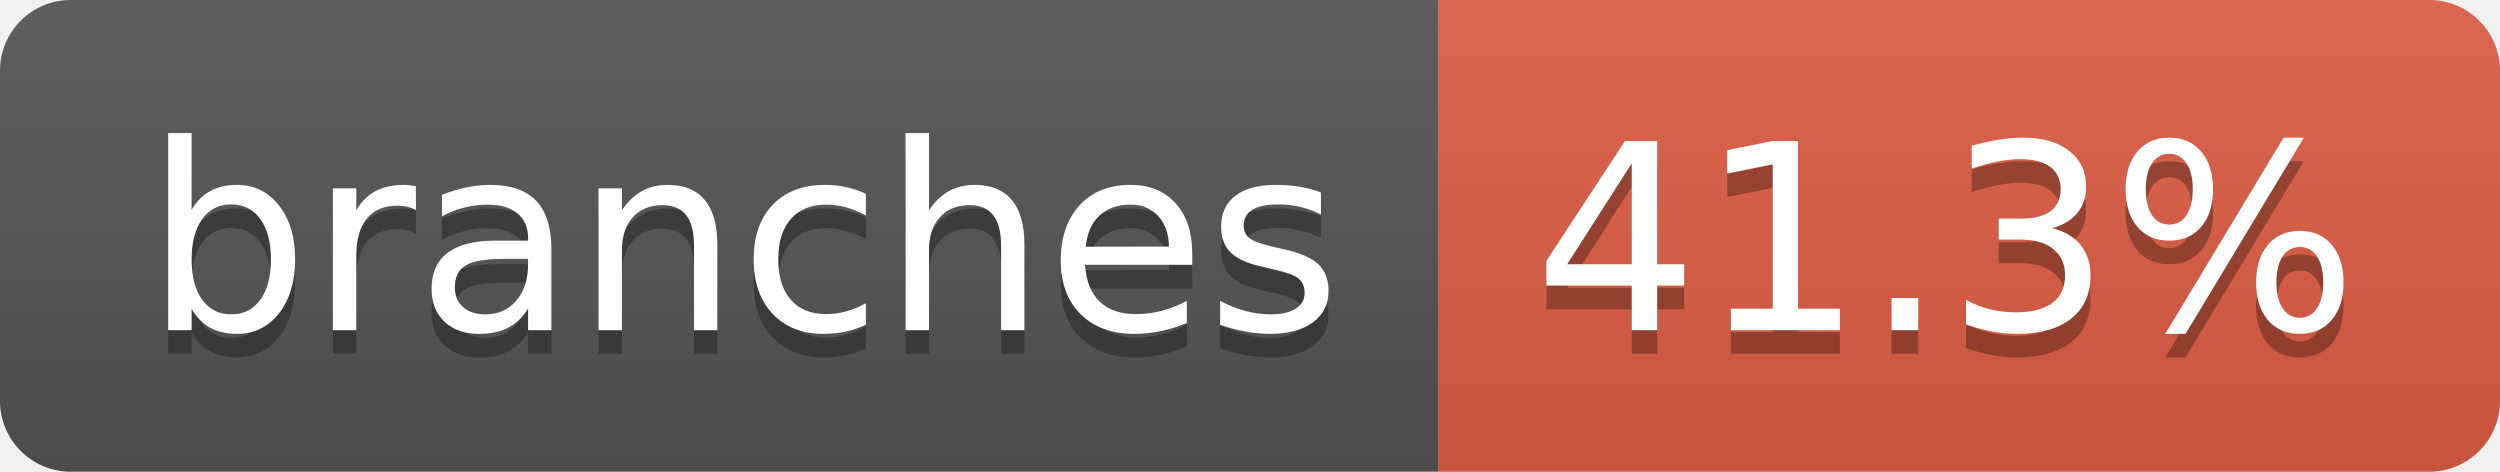
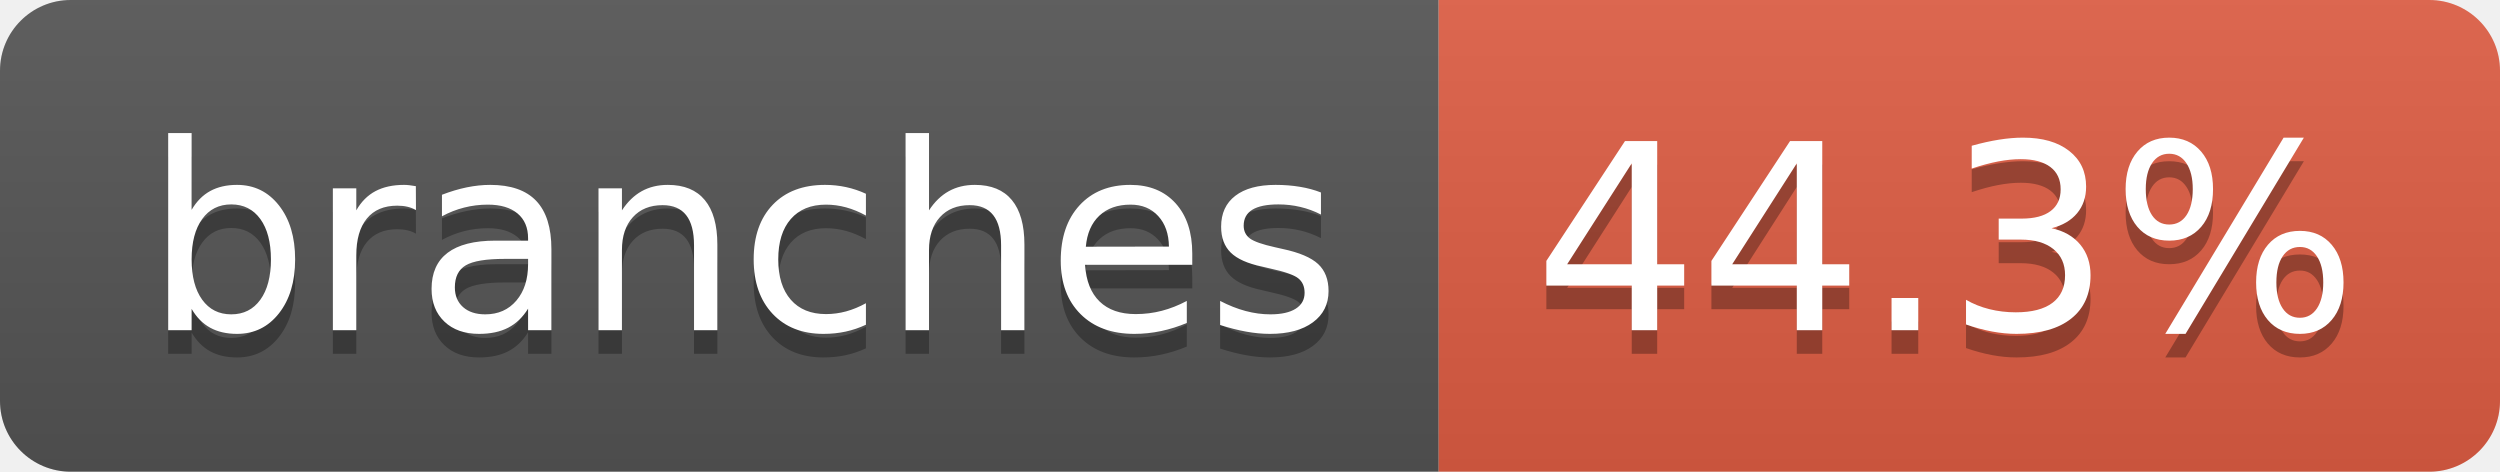
- <svg xmlns="http://www.w3.org/2000/svg" width="106" height="20" role="img" aria-label="branches: 41.3%">
+ <svg xmlns="http://www.w3.org/2000/svg" width="106" height="20" role="img" aria-label="branches: 44.3%">
  <linearGradient id="s" x2="0" y2="100%">
    <stop offset="0" stop-color="#bbb" stop-opacity=".1" />
    <stop offset="1" stop-opacity=".1" />
  </linearGradient>
  <clipPath id="r">
    <rect width="106" height="20" rx="3" fill="#fff" />
  </clipPath>
  <g clip-path="url(#r)">
    <rect width="61" height="20" fill="#555" />
    <rect x="61" width="45" height="20" fill="#e05d44" />
    <rect width="106" height="20" fill="url(#s)" />
  </g>
  <g fill="#fff" text-anchor="middle" font-family="Verdana,Geneva,DejaVu Sans,sans-serif" text-rendering="geometricPrecision" font-size="110">
    <text aria-hidden="true" x="315" y="150" fill="#010101" fill-opacity=".3" transform="scale(.1)" textLength="507">branches</text>
    <text x="315" y="140" transform="scale(.1)" fill="#fff" textLength="507">branches</text>
-     <text aria-hidden="true" x="825" y="150" fill="#010101" fill-opacity=".3" transform="scale(.1)" textLength="350">41.3%</text>
-     <text x="825" y="140" transform="scale(.1)" fill="#fff" textLength="350">41.3%</text>
+     <text aria-hidden="true" x="825" y="150" fill="#010101" fill-opacity=".3" transform="scale(.1)" textLength="350">44.3%</text>
+     <text x="825" y="140" transform="scale(.1)" fill="#fff" textLength="350">44.3%</text>
  </g>
</svg>
